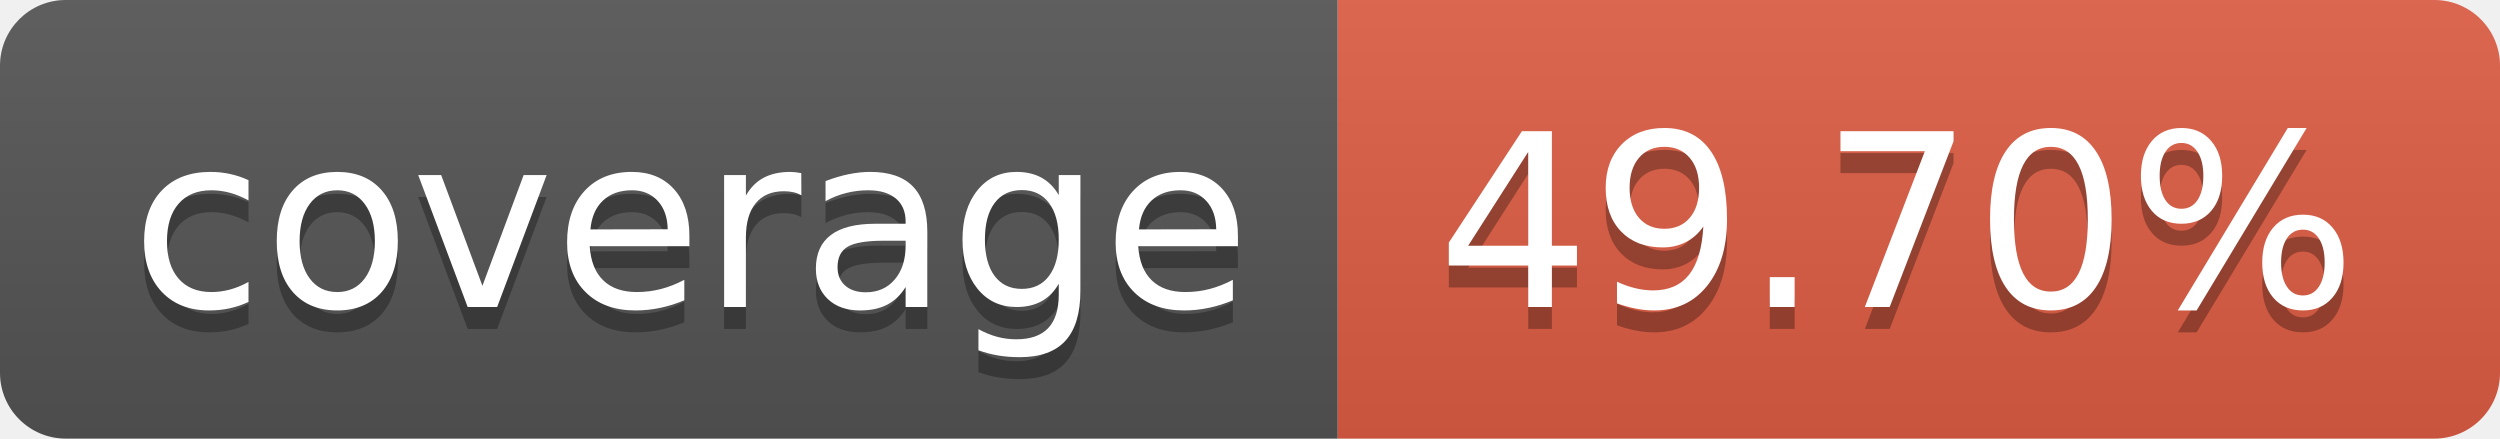
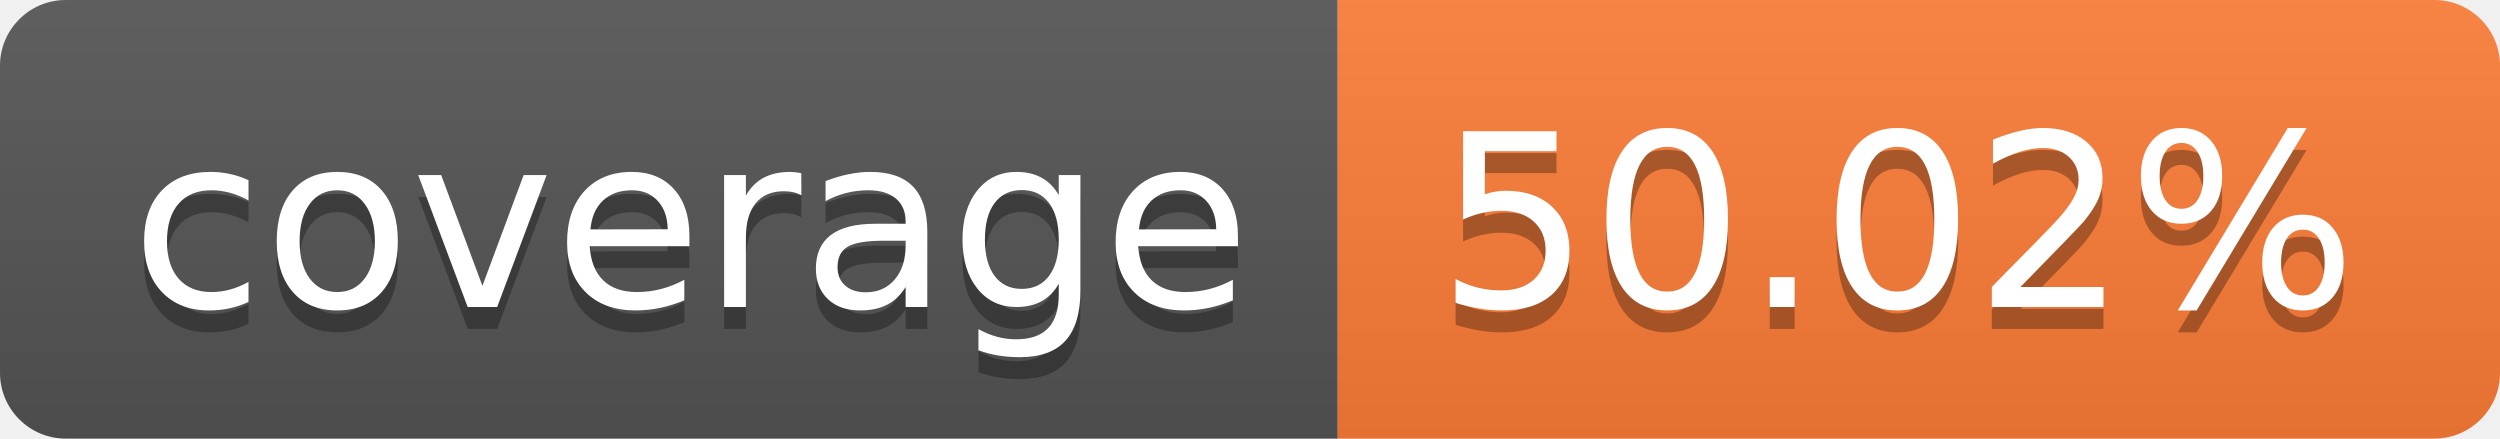
- <svg xmlns="http://www.w3.org/2000/svg" width="114" height="20" role="img" aria-label="coverage: 49.70%">
+ <svg xmlns="http://www.w3.org/2000/svg" width="114" height="20" role="img" aria-label="coverage: 50.02%">
  <linearGradient id="s" x2="0" y2="100%">
    <stop offset="0" stop-color="#bbb" stop-opacity=".1" />
    <stop offset="1" stop-opacity=".1" />
  </linearGradient>
  <clipPath id="r">
    <rect width="114" height="20" rx="3" fill="#fff" />
  </clipPath>
  <g clip-path="url(#r)">
    <rect width="61" height="20" fill="#555" />
-     <rect x="61" width="53" height="20" fill="#e05d44" />
+     <rect x="61" width="53" height="20" fill="#fe7d37" />
    <rect width="114" height="20" fill="url(#s)" />
  </g>
  <g fill="#fff" text-anchor="middle" font-family="Verdana,Geneva,DejaVu Sans,sans-serif" text-rendering="geometricPrecision" font-size="110">
    <text aria-hidden="true" x="315" y="150" fill="#010101" fill-opacity=".3" transform="scale(.1)" textLength="510">coverage</text>
    <text x="315" y="140" transform="scale(.1)" fill="#fff" textLength="510">coverage</text>
-     <text aria-hidden="true" x="865" y="150" fill="#010101" fill-opacity=".3" transform="scale(.1)" textLength="430">49.70%</text>
-     <text x="865" y="140" transform="scale(.1)" fill="#fff" textLength="430">49.70%</text>
+     <text aria-hidden="true" x="865" y="150" fill="#010101" fill-opacity=".3" transform="scale(.1)" textLength="430">50.02%</text>
+     <text x="865" y="140" transform="scale(.1)" fill="#fff" textLength="430">50.02%</text>
  </g>
</svg>
